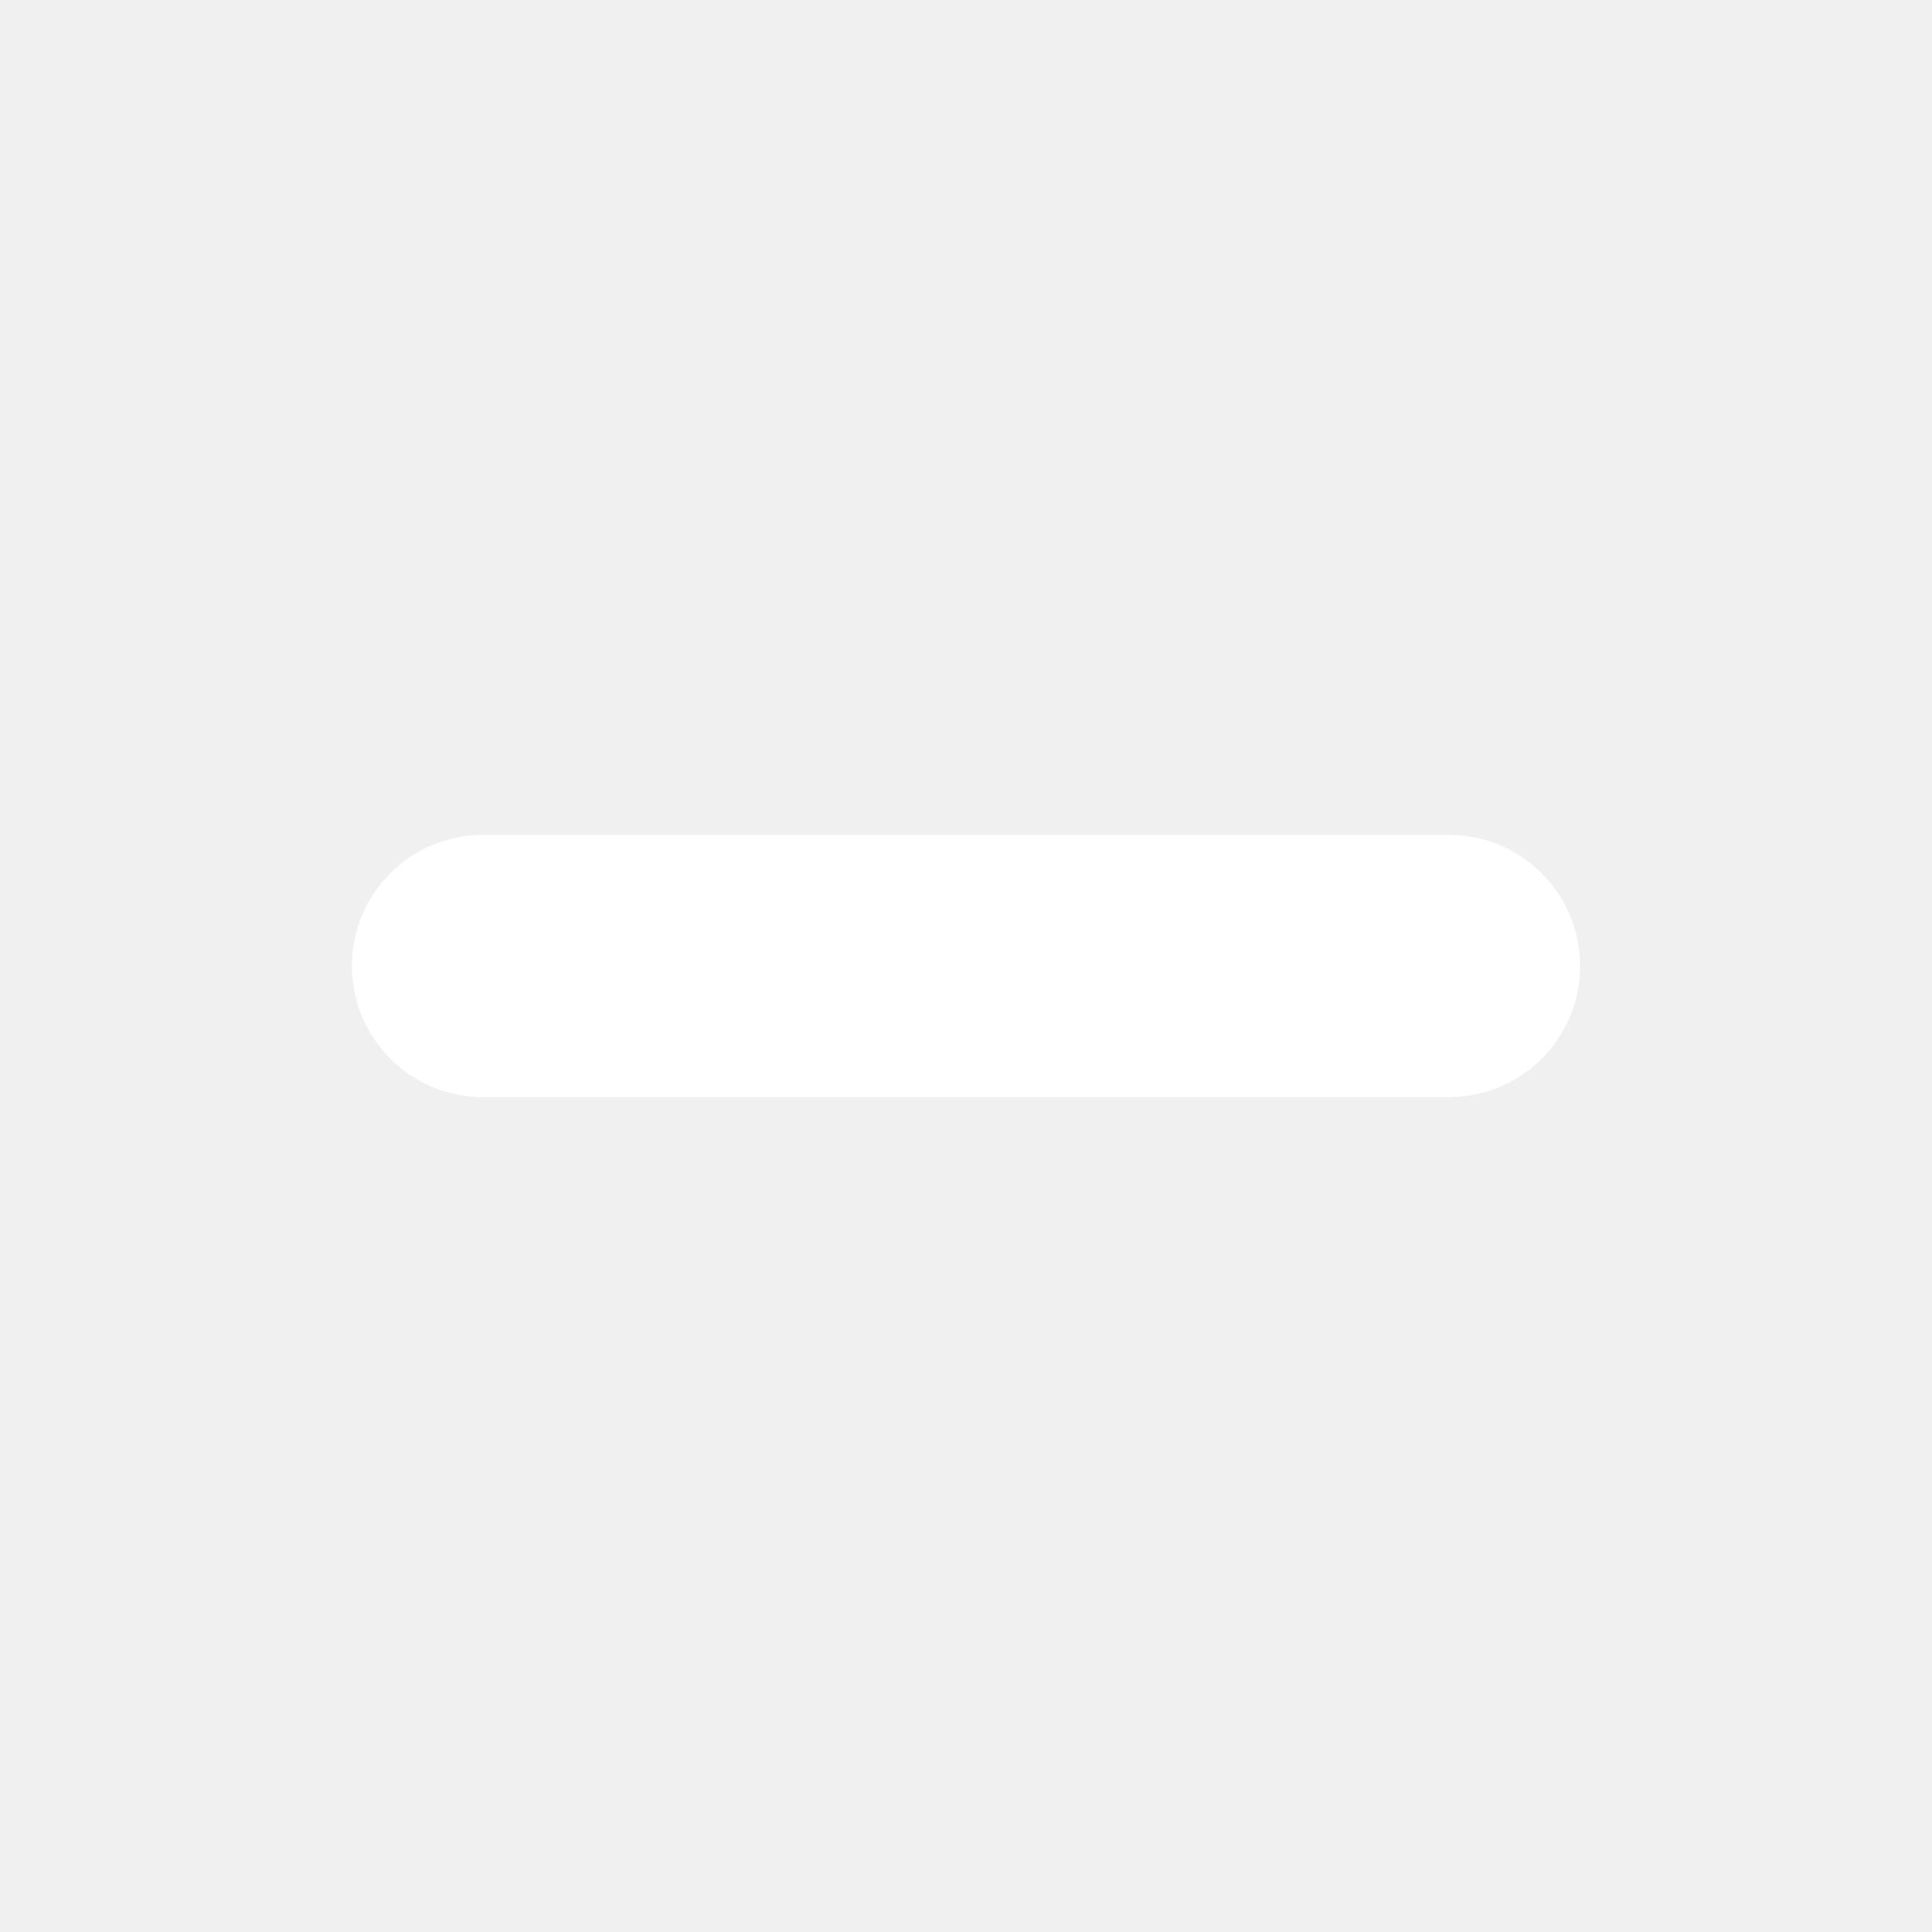
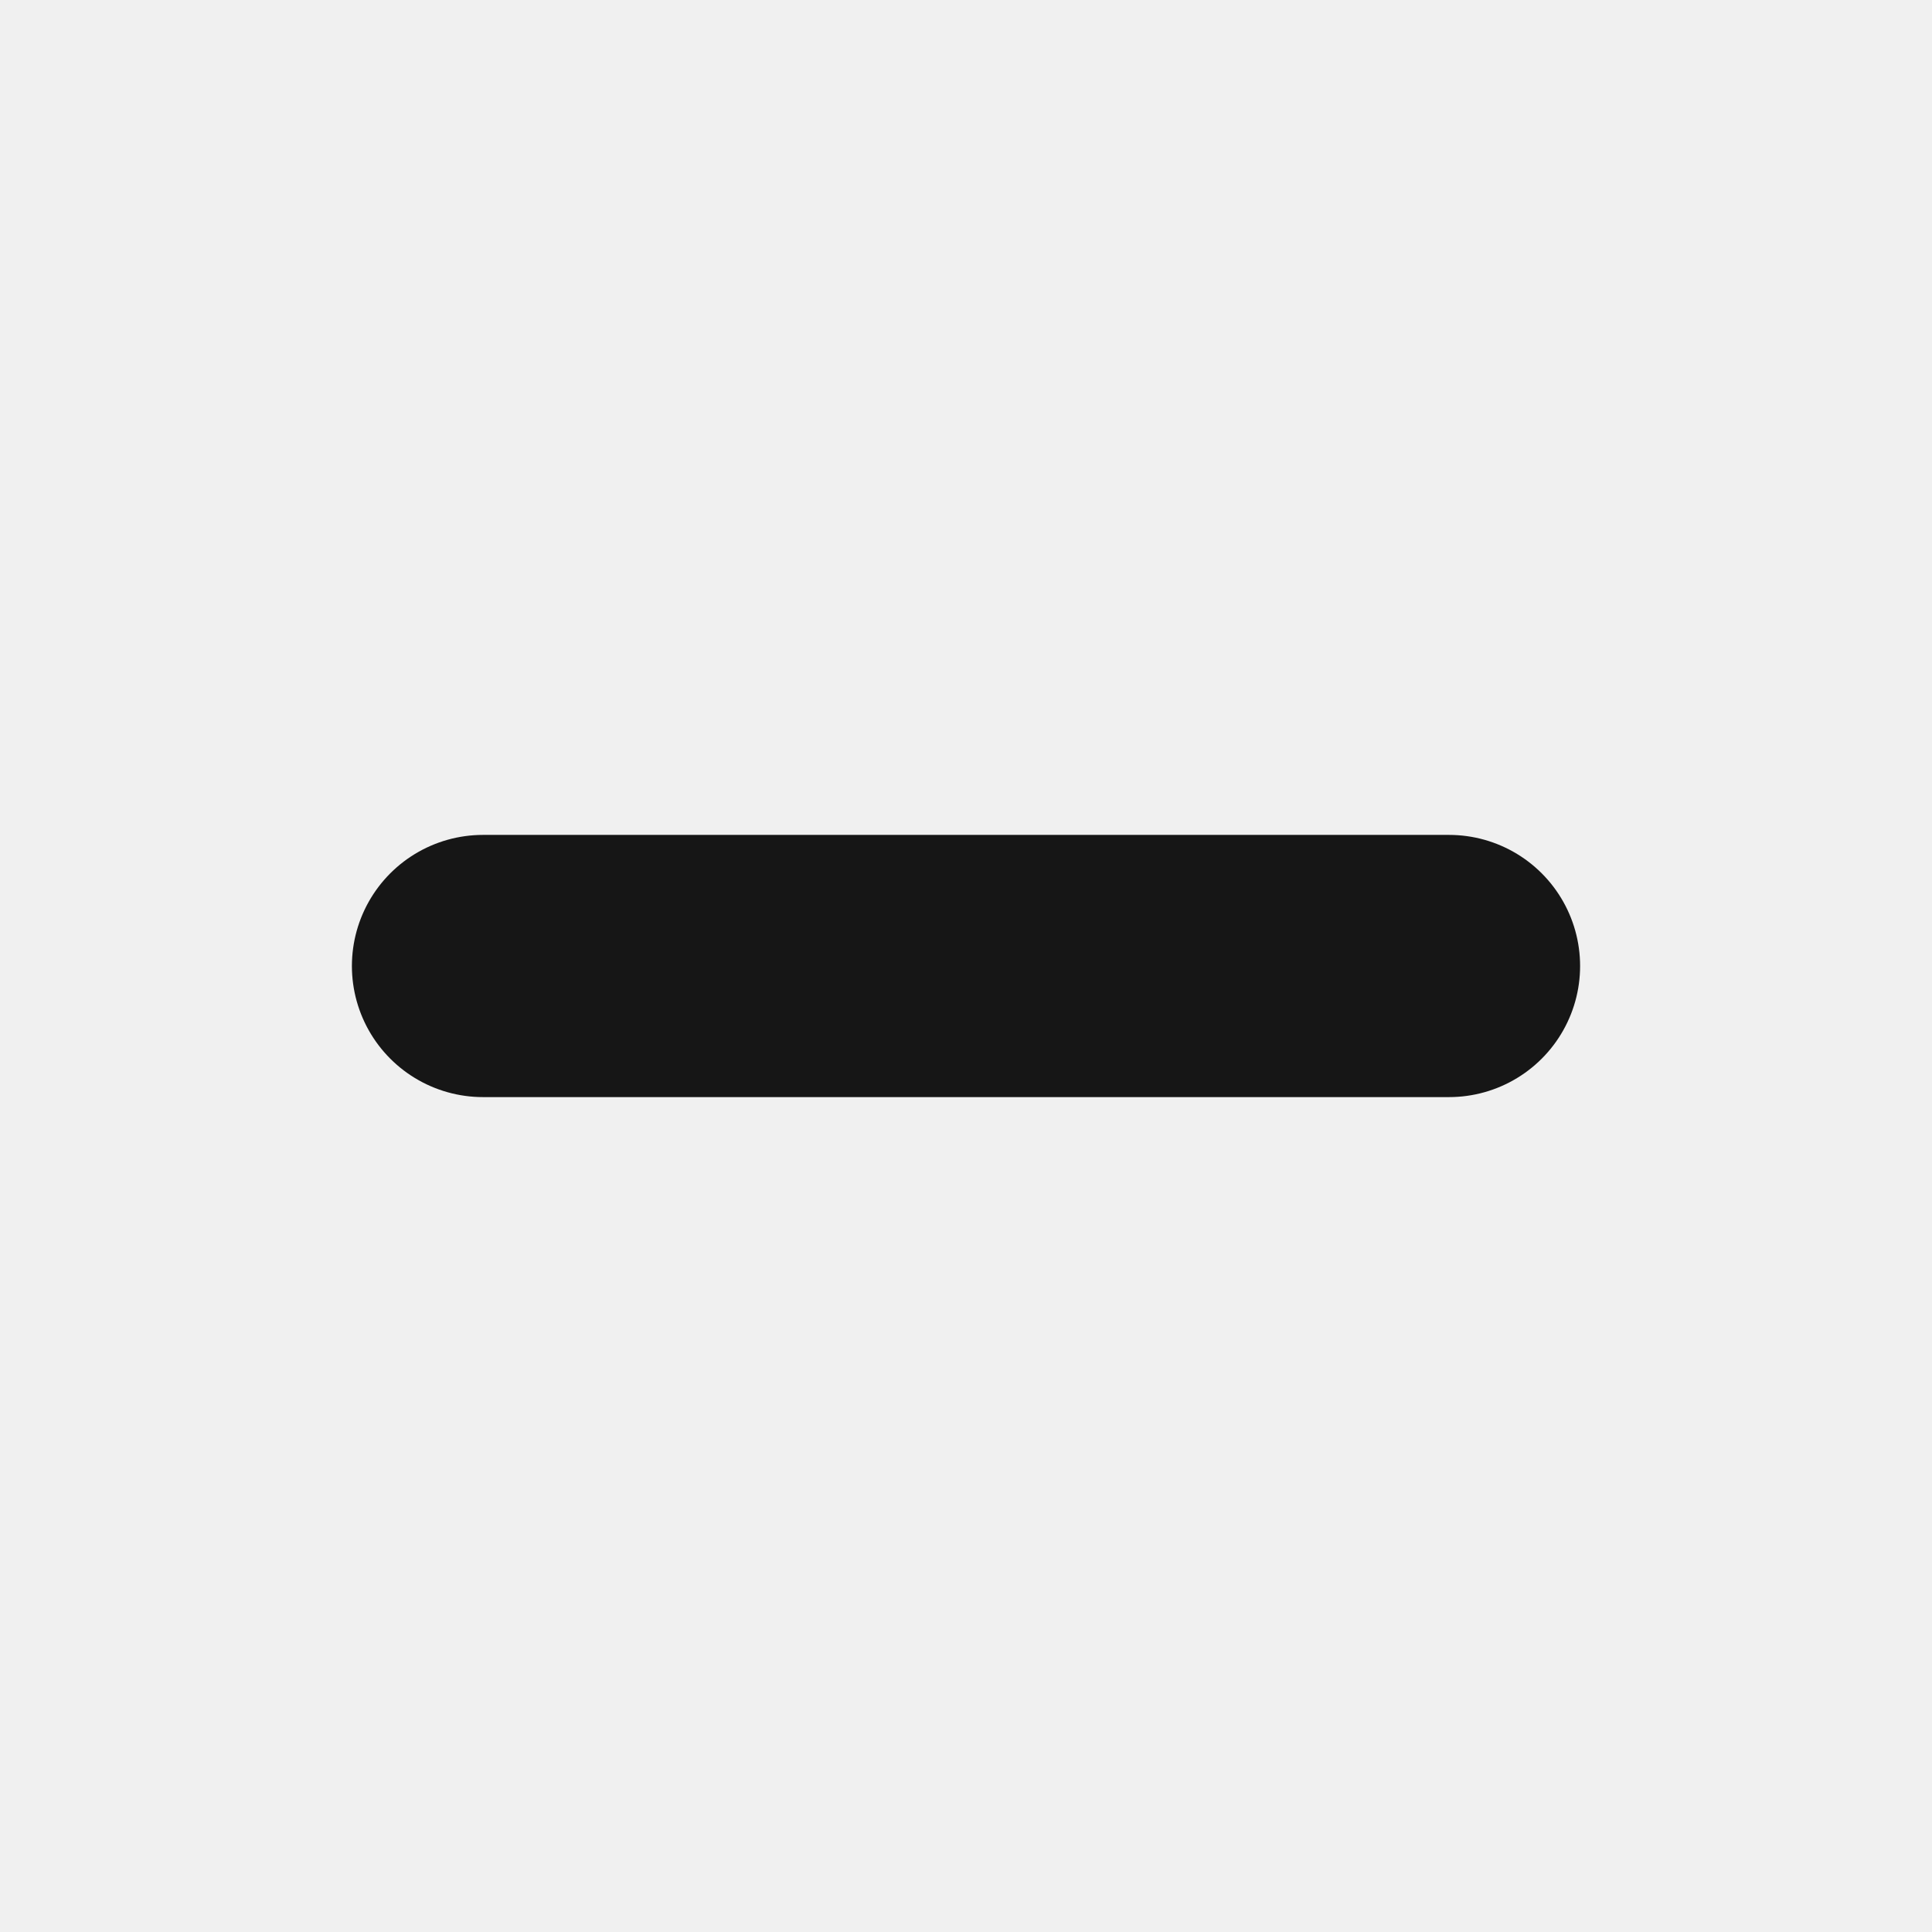
<svg xmlns="http://www.w3.org/2000/svg" width="14" height="14" viewBox="0 0 14 14">
-   <path d="M3.5 7h7" stroke="#ffffff" stroke-width="1.9" stroke-linecap="round" />
+   <path d="M3.5 7h7" stroke="#161616" stroke-width="1.9" stroke-linecap="round" />
</svg>
